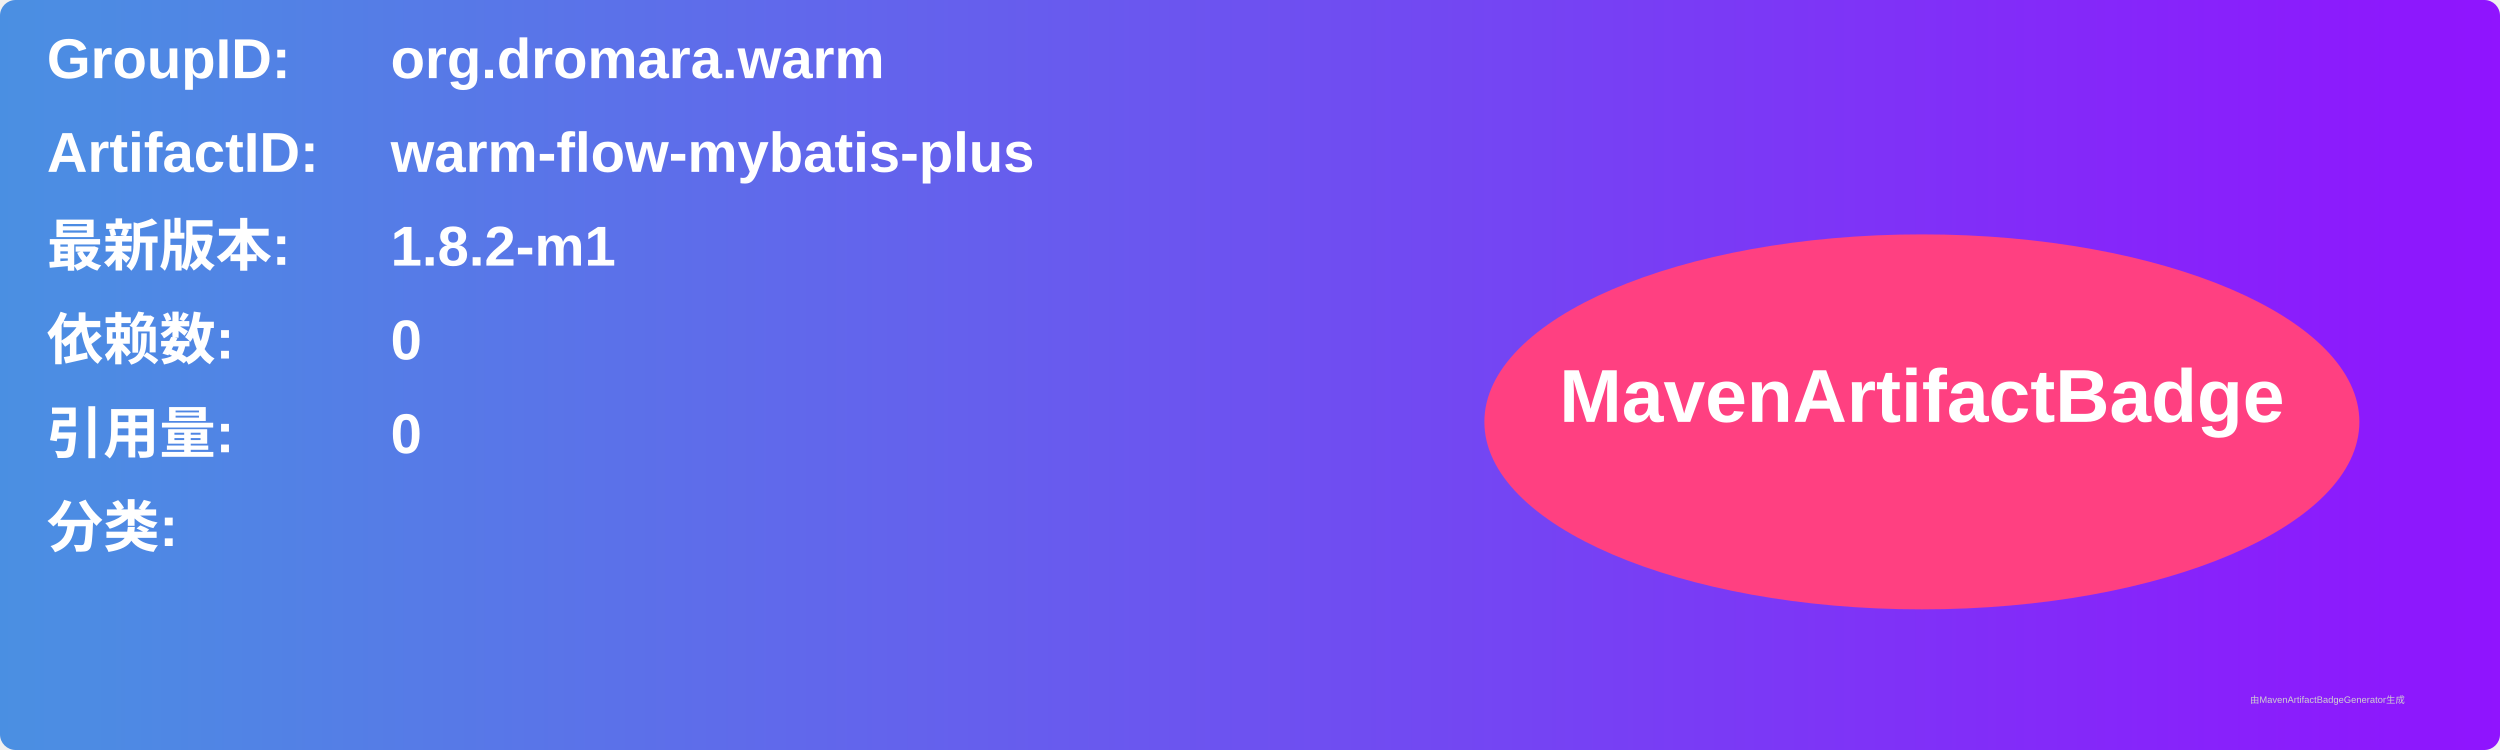
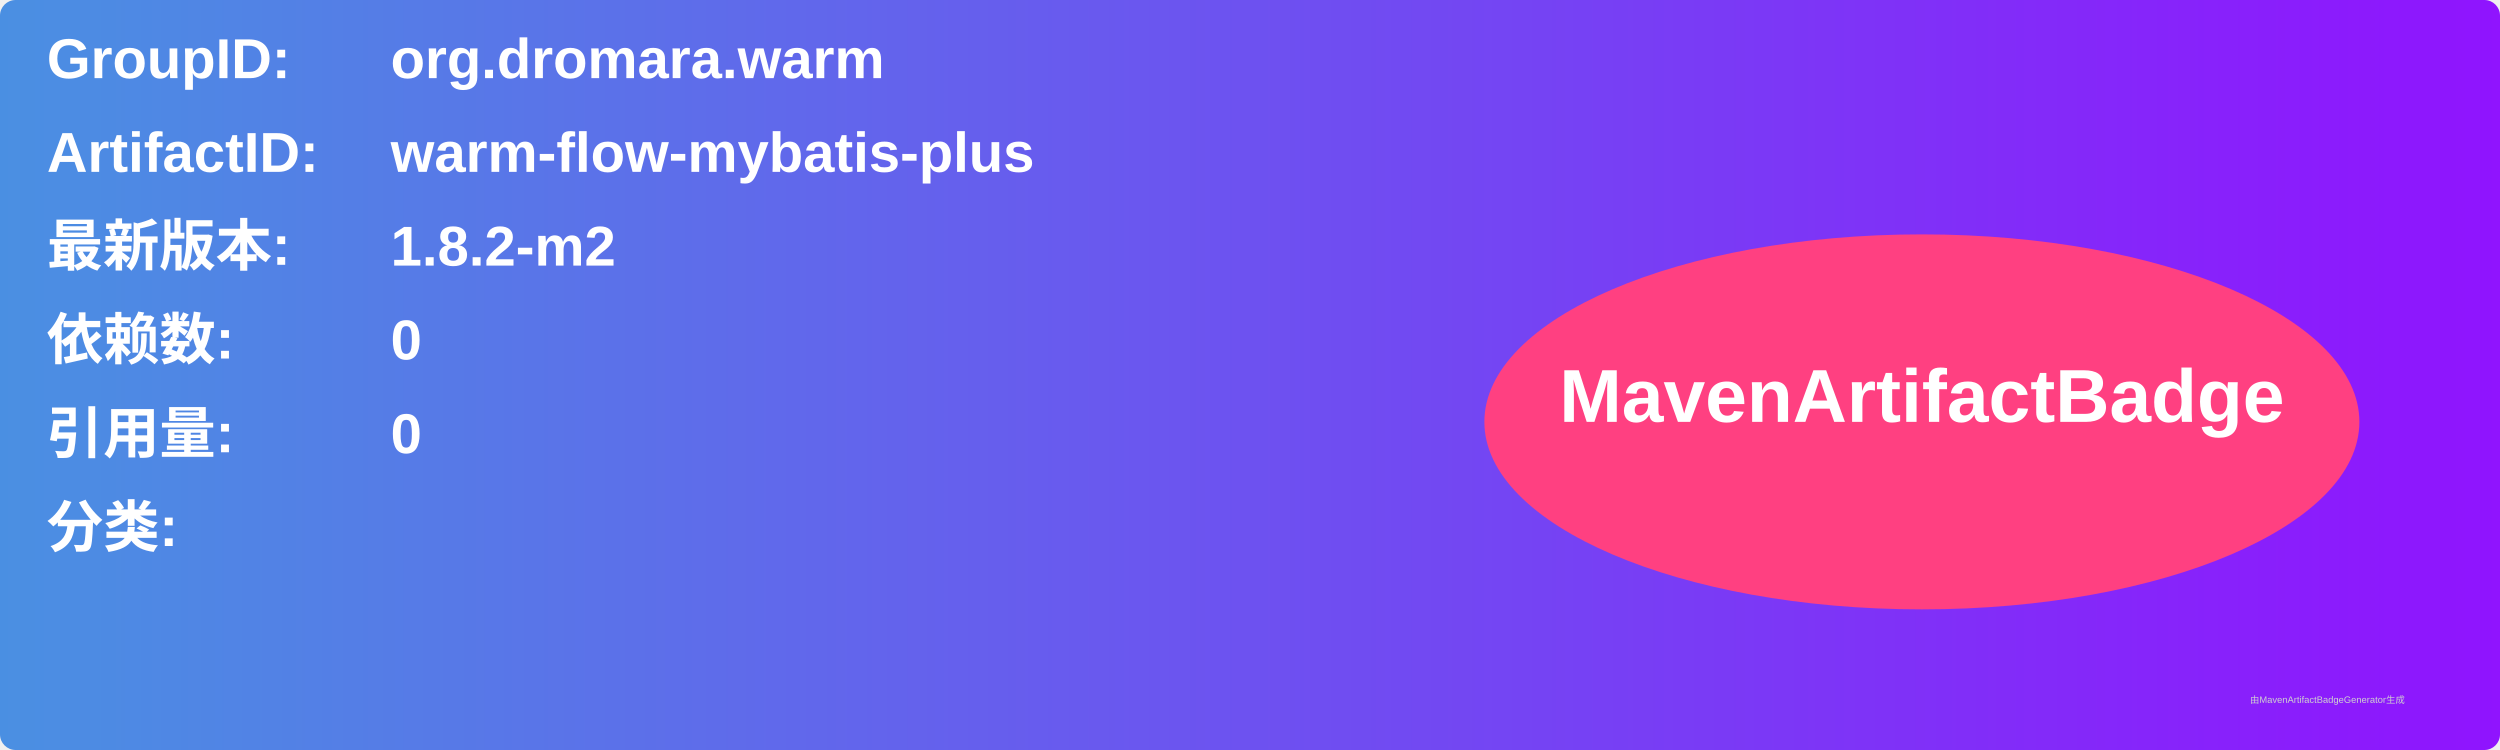
<svg xmlns="http://www.w3.org/2000/svg" width="800" height="240" viewBox="0 0 800 240">
  <linearGradient id="grad" x1="0%" y1="0%" x2="100%" y2="0%">
    <stop offset="0%" stop-color="#4a90e2" />
    <stop offset="100%" stop-color="#9013fe" />
  </linearGradient>
  <rect width="100%" height="100%" rx="5" ry="5" fill="url(#grad)" />
  <g transform="translate(15, 15)">
    <text x="0" y="10" font-family="Arial" font-size="18" fill="white" font-weight="bold" width="260">GroupID:</text>
    <text x="110" y="10" font-family="Arial" font-size="18" fill="white" font-weight="bold" width="460">org.dromara.warm</text>
    <text x="0" y="40" font-family="Arial" font-size="18" fill="white" font-weight="bold" width="260">ArtifactID:</text>
    <text x="110" y="40" font-family="Arial" font-size="18" fill="white" font-weight="bold" width="460">warm-flow-mybatis-plus</text>
    <text x="0" y="70" font-family="Arial" font-size="18" fill="white" font-weight="bold">最新版本:</text>
    <text x="110" y="70" font-family="Arial" font-size="18" fill="white" font-weight="bold">
-       <tspan font-weight="bold">1.8.2-m1</tspan>
+       <tspan font-weight="bold">1.8.2-m2</tspan>
    </text>
    <text x="0" y="100" font-family="Arial" font-size="18" fill="white" font-weight="bold">依赖数: </text>
    <text x="110" y="100" font-family="Arial" font-size="18" fill="white">
      <tspan font-weight="bold">0</tspan>
    </text>
    <text x="0" y="130" font-family="Arial" font-size="18" fill="white" font-weight="bold">引用量: </text>
    <text x="110" y="130" font-family="Arial" font-size="18" fill="white">
      <tspan font-weight="bold">0</tspan>
    </text>
    <text x="0" y="160" font-family="Arial" font-size="18" fill="white" font-weight="bold">分类:</text>
    <text x="10" y="190" font-family="Arial" font-size="10" fill="white">
      <tspan font-weight="bold" />
    </text>
    <ellipse cx="600" cy="120" rx="140" ry="60" fill="#ff4081" />
    <text x="600" y="120" text-anchor="middle" font-family="Arial" font-size="24" fill="white" font-weight="bold">MavenArtifactBadge</text>
  </g>
  <text x="720" y="225" font-family="Arial" font-size="3" fill="#d0d0d0">由MavenArtifactBadgeGenerator生成</text>
</svg>
